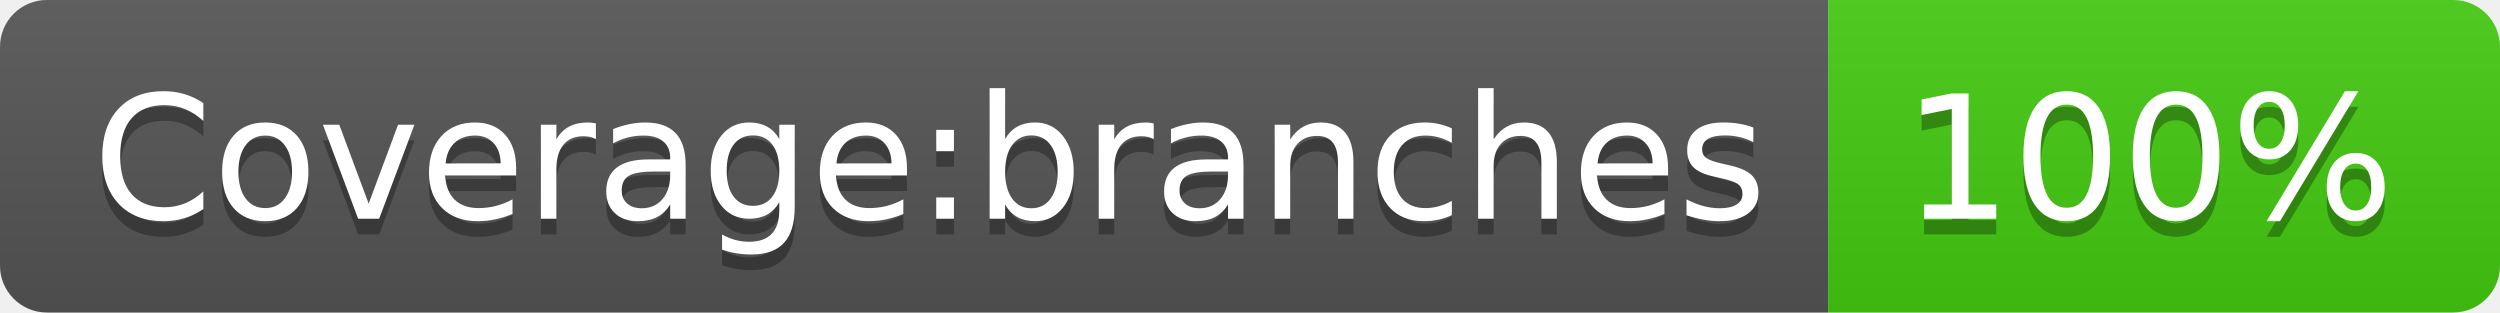
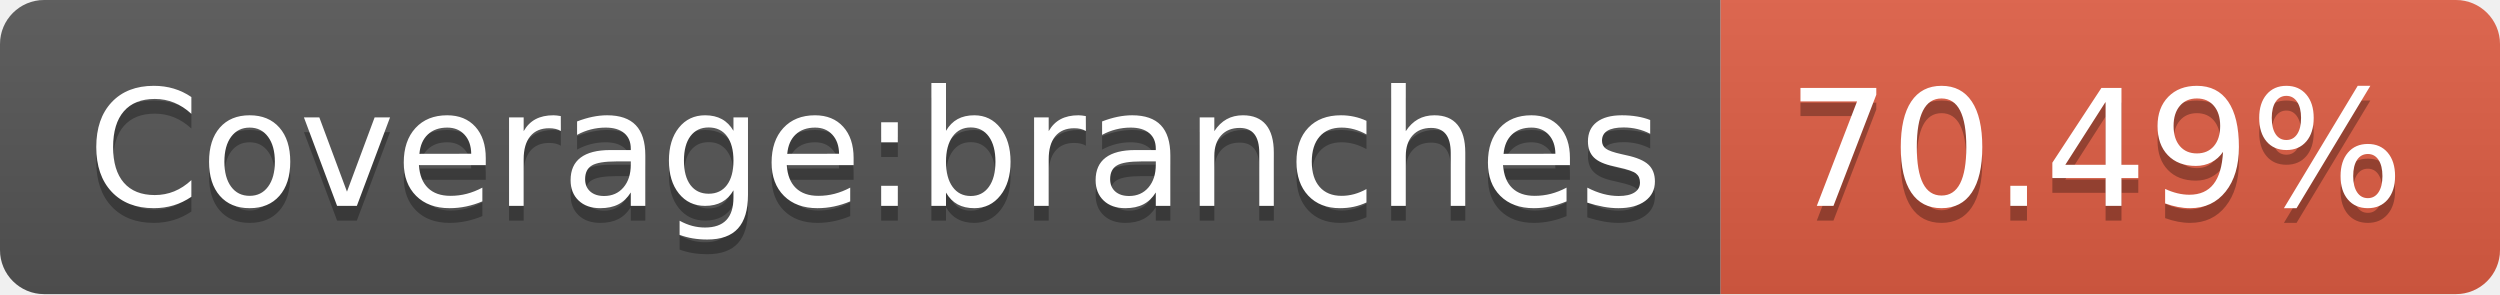
- <svg xmlns="http://www.w3.org/2000/svg" width="160" height="20" role="img" aria-label="Coverage:branches: 100%">
+ <svg xmlns="http://www.w3.org/2000/svg" width="170" height="20" role="img" aria-label="Coverage:branches: 70.49%">
  <linearGradient id="s" x2="0" y2="100%">
    <stop offset="0" stop-color="#bbb" stop-opacity=".1" />
    <stop offset="1" stop-opacity=".1" />
  </linearGradient>
  <clipPath id="r">
-     <rect width="160" height="20" rx="3" fill="#fff" />
+     <rect width="170" height="20" rx="3" fill="#fff" />
  </clipPath>
  <g clip-path="url(#r)">
    <rect width="117" height="20" fill="#555" />
-     <rect x="117" width="43" height="20" fill="#4c1" />
-     <rect width="160" height="20" fill="url(#s)" />
+     <rect x="117" width="53" height="20" fill="#e05d44" />
+     <rect width="170" height="20" fill="url(#s)" />
  </g>
  <g fill="#fff" text-anchor="middle" font-family="Verdana,Geneva,DejaVu Sans,sans-serif" text-rendering="geometricPrecision" font-size="110">
    <text aria-hidden="true" x="595" y="150" fill="#010101" fill-opacity=".3" transform="scale(.1)" textLength="1070">Coverage:branches</text>
    <text x="595" y="140" transform="scale(.1)" fill="#fff" textLength="1070">Coverage:branches</text>
-     <text aria-hidden="true" x="1375" y="150" fill="#010101" fill-opacity=".3" transform="scale(.1)" textLength="330">100%</text>
-     <text x="1375" y="140" transform="scale(.1)" fill="#fff" textLength="330">100%</text>
+     <text aria-hidden="true" x="1425" y="150" fill="#010101" fill-opacity=".3" transform="scale(.1)" textLength="430">70.49%</text>
+     <text x="1425" y="140" transform="scale(.1)" fill="#fff" textLength="430">70.49%</text>
  </g>
</svg>
